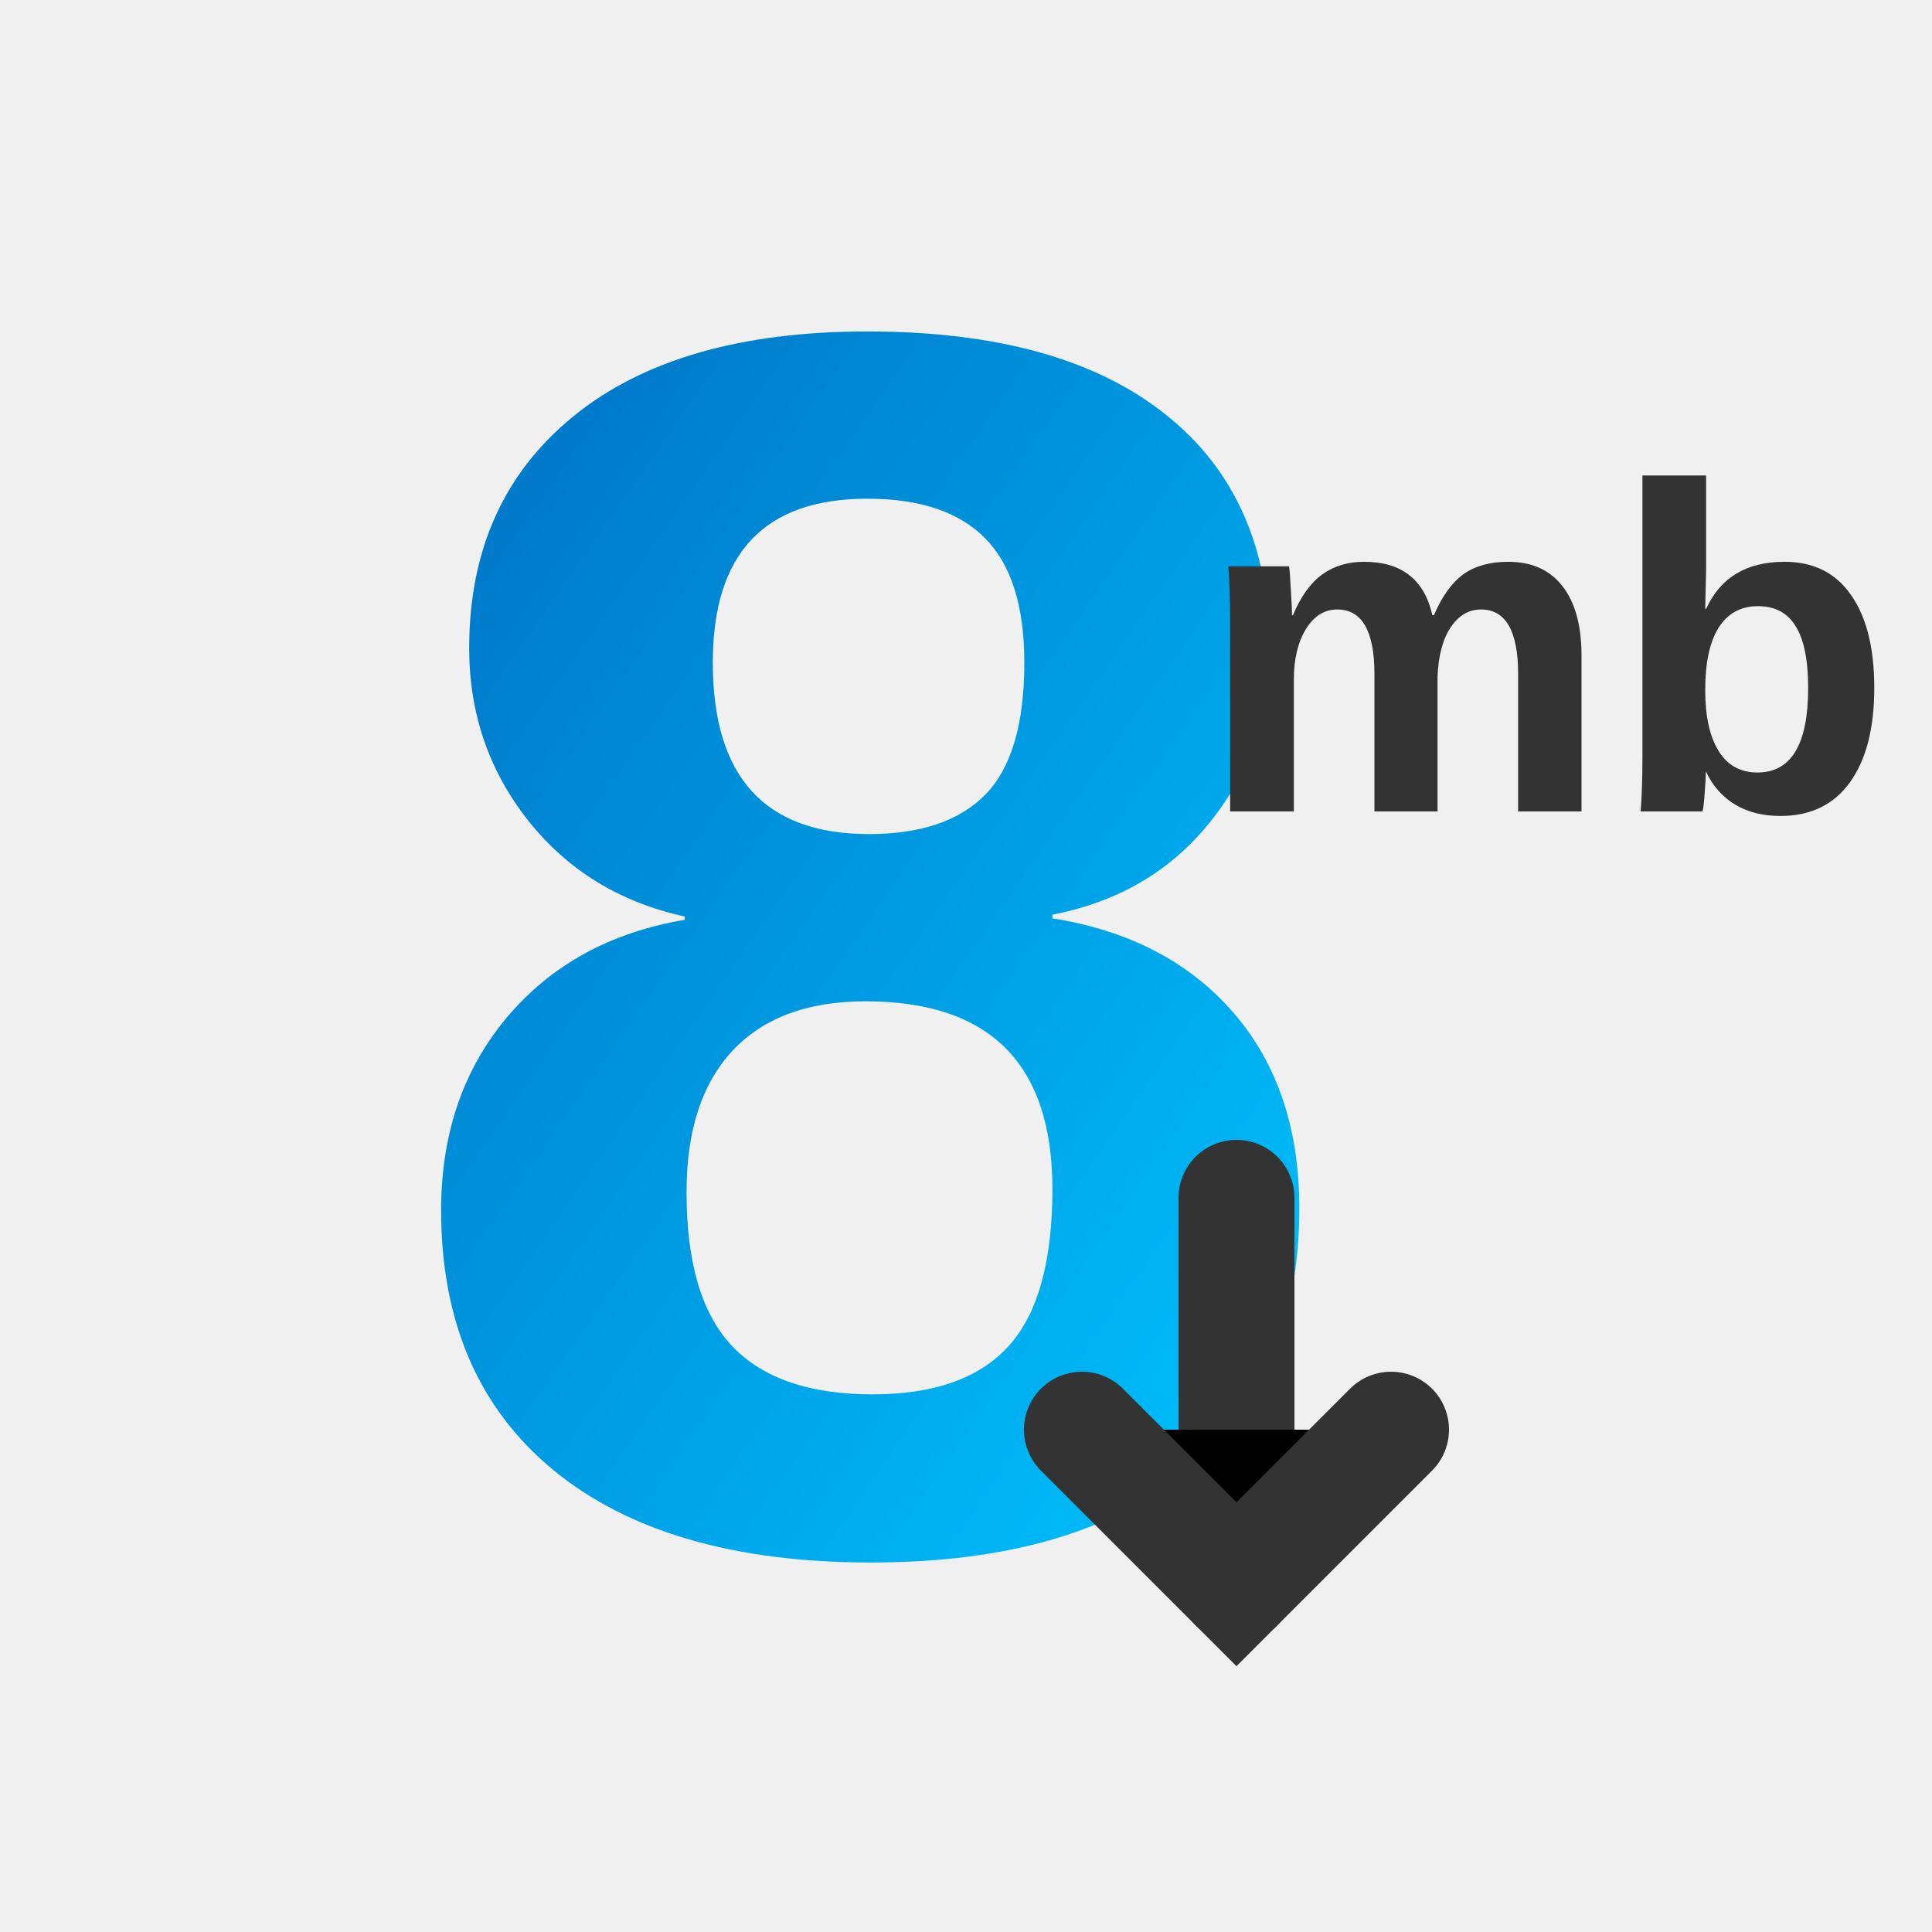
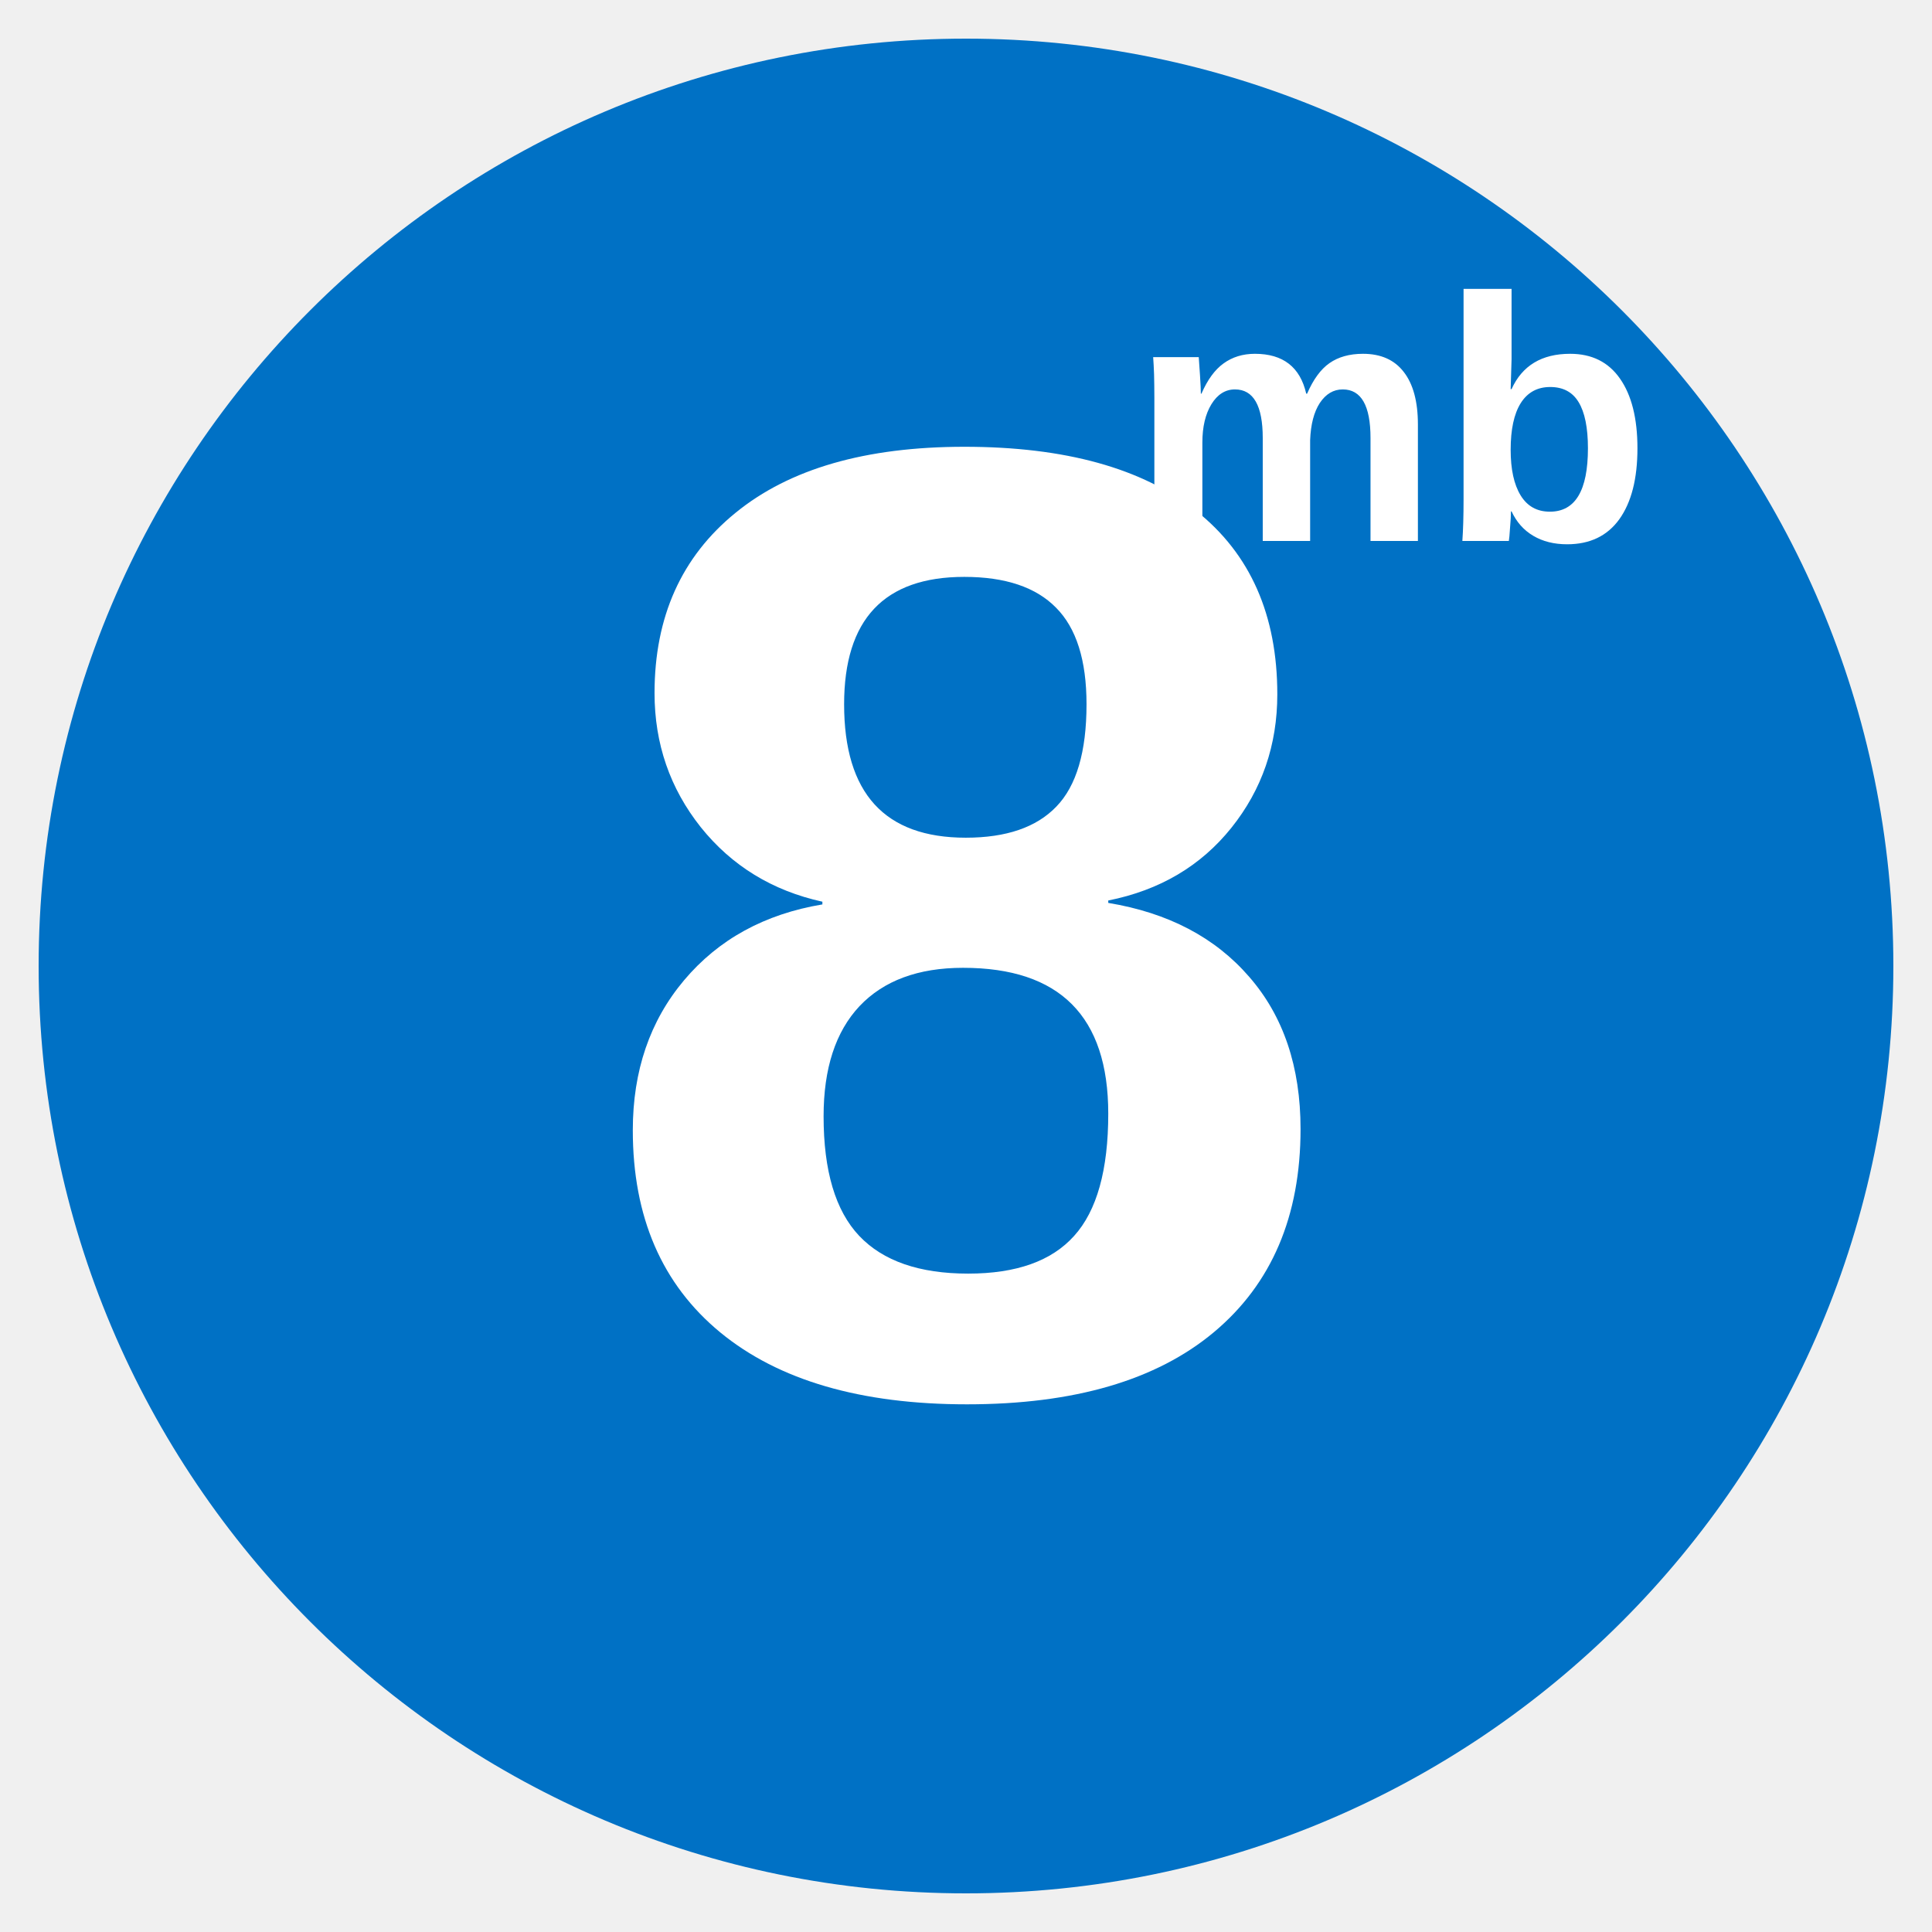
- <svg xmlns="http://www.w3.org/2000/svg" viewBox="0 0 100 100" font-family="Arial, sans-serif" font-weight="bold">
-   <defs>
-     <linearGradient id="grad4" x1="0%" y1="0%" x2="100%" y2="100%">
-       <stop offset="0%" style="stop-color:#0071c5;" />
-       <stop offset="100%" style="stop-color:#00c4ff;" />
-     </linearGradient>
-   </defs>
-   <text x="45" y="80" font-size="90" fill="url(#grad4)" text-anchor="middle">8</text>
-   <text x="62" y="42" font-size="24" fill="#333">mb</text>
-   <g stroke="#333" stroke-width="6" stroke-linecap="round">
-     <line x1="64" y1="62" x2="64" y2="82" />
-     <polyline points="56 74, 64 82, 72 74" />
-   </g>
+ <svg xmlns="http://www.w3.org/2000/svg" viewBox="0 0 100 100">
+   <circle cx="50" cy="50" r="48" fill="#0071c5" />
+   <text x="50" y="72" font-family="Arial, sans-serif" font-size="70" font-weight="900" fill="white" text-anchor="middle">8</text>
+   <text x="72" y="28" font-family="Arial, sans-serif" font-size="18" font-weight="bold" fill="white" text-anchor="middle">mb</text>
</svg>
